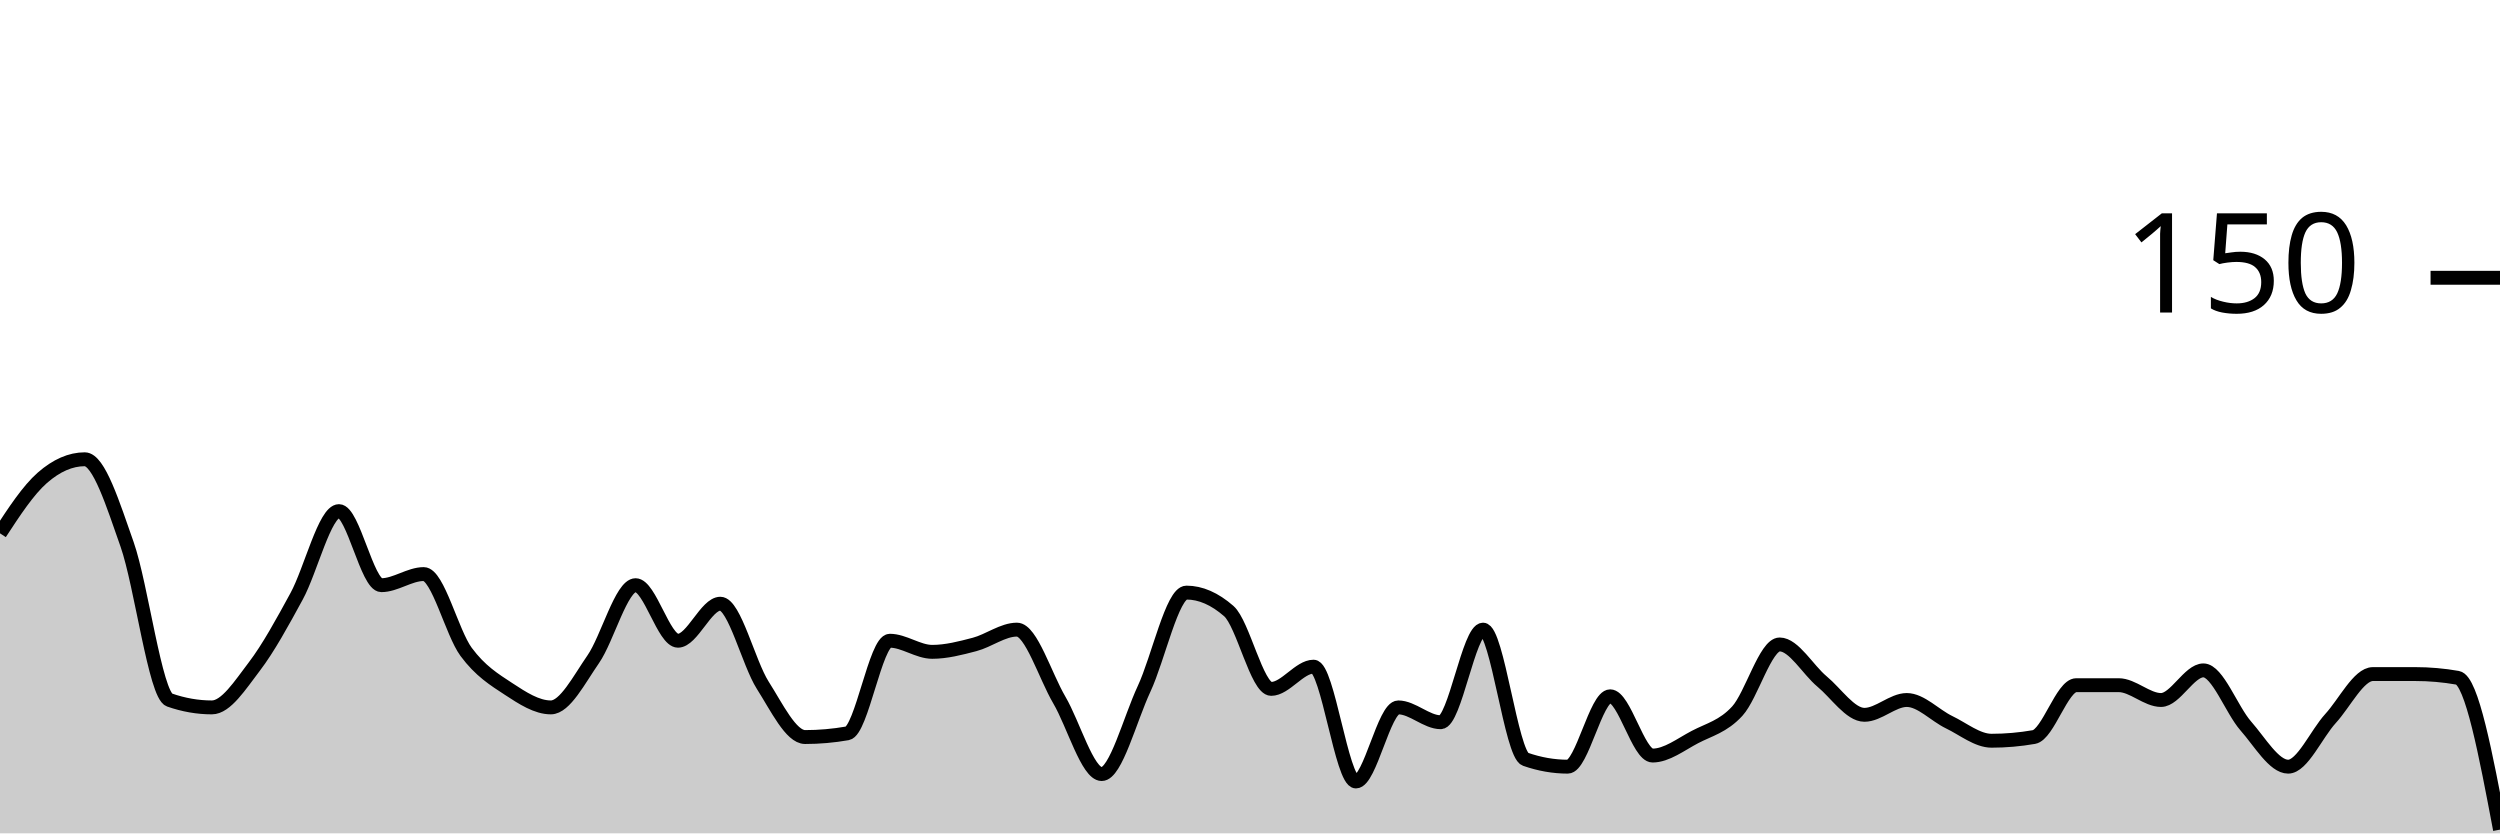
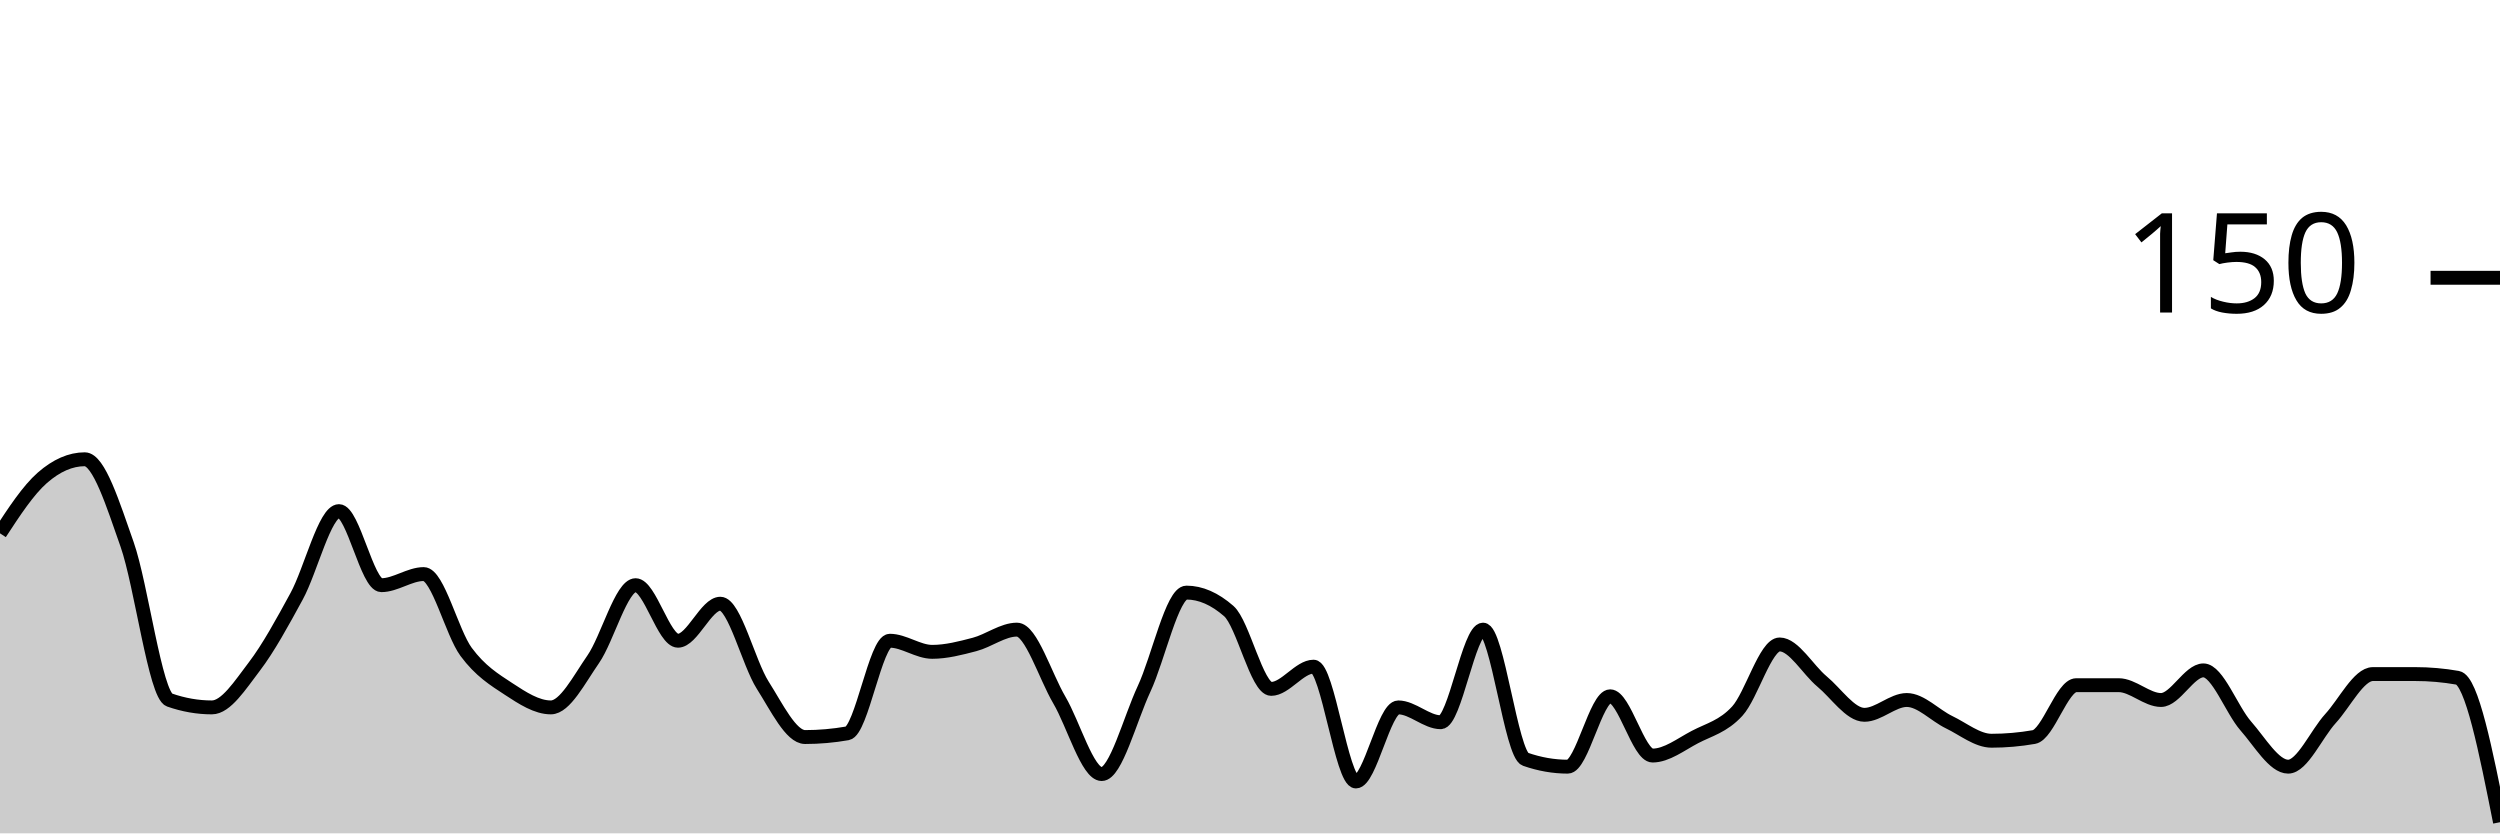
<svg xmlns="http://www.w3.org/2000/svg" viewBox="0 0 180 60">
  <g transform="translate(0,20)">
-     <path class="area" fill="rgba(0, 0, 0, 0.2)" d="M0,18.4C1.017,16.844,2.034,15.289,3.051,14.4C4.068,13.511,5.085,13.067,6.102,13.067C7.119,13.067,8.136,16.311,9.153,19.2C10.169,22.089,11.186,30.044,12.203,30.4C13.22,30.756,14.237,30.933,15.254,30.933C16.271,30.933,17.288,29.333,18.305,28C19.322,26.667,20.339,24.8,21.356,22.933C22.373,21.067,23.39,16.8,24.407,16.8C25.424,16.8,26.441,22.133,27.458,22.133C28.475,22.133,29.492,21.333,30.508,21.333C31.525,21.333,32.542,25.556,33.559,26.933C34.576,28.311,35.593,28.933,36.61,29.6C37.627,30.267,38.644,30.933,39.661,30.933C40.678,30.933,41.695,28.933,42.712,27.467C43.729,26,44.746,22.133,45.763,22.133C46.78,22.133,47.797,26.133,48.814,26.133C49.831,26.133,50.847,23.467,51.864,23.467C52.881,23.467,53.898,27.733,54.915,29.333C55.932,30.933,56.949,33.067,57.966,33.067C58.983,33.067,60,32.978,61.017,32.8C62.034,32.622,63.051,26.133,64.068,26.133C65.085,26.133,66.102,26.933,67.119,26.933C68.136,26.933,69.153,26.667,70.169,26.4C71.186,26.133,72.203,25.333,73.22,25.333C74.237,25.333,75.254,28.667,76.271,30.4C77.288,32.133,78.305,35.733,79.322,35.733C80.339,35.733,81.356,31.778,82.373,29.6C83.39,27.422,84.407,22.667,85.424,22.667C86.441,22.667,87.458,23.111,88.475,24C89.492,24.889,90.508,29.6,91.525,29.6C92.542,29.6,93.559,28,94.576,28C95.593,28,96.61,36.267,97.627,36.267C98.644,36.267,99.661,30.933,100.678,30.933C101.695,30.933,102.712,32,103.729,32C104.746,32,105.763,25.333,106.78,25.333C107.797,25.333,108.814,34.311,109.831,34.667C110.847,35.022,111.864,35.2,112.881,35.2C113.898,35.2,114.915,30.133,115.932,30.133C116.949,30.133,117.966,34.4,118.983,34.4C120,34.4,121.017,33.6,122.034,33.067C123.051,32.533,124.068,32.311,125.085,31.2C126.102,30.089,127.119,26.4,128.136,26.4C129.153,26.4,130.169,28.222,131.186,29.067C132.203,29.911,133.22,31.467,134.237,31.467C135.254,31.467,136.271,30.4,137.288,30.4C138.305,30.4,139.322,31.511,140.339,32C141.356,32.489,142.373,33.333,143.39,33.333C144.407,33.333,145.424,33.244,146.441,33.067C147.458,32.889,148.475,29.333,149.492,29.333C150.508,29.333,151.525,29.333,152.542,29.333C153.559,29.333,154.576,30.4,155.593,30.4C156.61,30.4,157.627,28.267,158.644,28.267C159.661,28.267,160.678,31.111,161.695,32.267C162.712,33.422,163.729,35.2,164.746,35.2C165.763,35.2,166.78,32.844,167.797,31.733C168.814,30.622,169.831,28.533,170.847,28.533C171.864,28.533,172.881,28.533,173.898,28.533C174.915,28.533,175.932,28.622,176.949,28.8C177.966,28.978,178.983,34.356,180,39.733L180,40C178.983,40,177.966,40,176.949,40C175.932,40,174.915,40,173.898,40C172.881,40,171.864,40,170.847,40C169.831,40,168.814,40,167.797,40C166.78,40,165.763,40,164.746,40C163.729,40,162.712,40,161.695,40C160.678,40,159.661,40,158.644,40C157.627,40,156.61,40,155.593,40C154.576,40,153.559,40,152.542,40C151.525,40,150.508,40,149.492,40C148.475,40,147.458,40,146.441,40C145.424,40,144.407,40,143.39,40C142.373,40,141.356,40,140.339,40C139.322,40,138.305,40,137.288,40C136.271,40,135.254,40,134.237,40C133.22,40,132.203,40,131.186,40C130.169,40,129.153,40,128.136,40C127.119,40,126.102,40,125.085,40C124.068,40,123.051,40,122.034,40C121.017,40,120,40,118.983,40C117.966,40,116.949,40,115.932,40C114.915,40,113.898,40,112.881,40C111.864,40,110.847,40,109.831,40C108.814,40,107.797,40,106.78,40C105.763,40,104.746,40,103.729,40C102.712,40,101.695,40,100.678,40C99.661,40,98.644,40,97.627,40C96.61,40,95.593,40,94.576,40C93.559,40,92.542,40,91.525,40C90.508,40,89.492,40,88.475,40C87.458,40,86.441,40,85.424,40C84.407,40,83.39,40,82.373,40C81.356,40,80.339,40,79.322,40C78.305,40,77.288,40,76.271,40C75.254,40,74.237,40,73.22,40C72.203,40,71.186,40,70.169,40C69.153,40,68.136,40,67.119,40C66.102,40,65.085,40,64.068,40C63.051,40,62.034,40,61.017,40C60,40,58.983,40,57.966,40C56.949,40,55.932,40,54.915,40C53.898,40,52.881,40,51.864,40C50.847,40,49.831,40,48.814,40C47.797,40,46.78,40,45.763,40C44.746,40,43.729,40,42.712,40C41.695,40,40.678,40,39.661,40C38.644,40,37.627,40,36.61,40C35.593,40,34.576,40,33.559,40C32.542,40,31.525,40,30.508,40C29.492,40,28.475,40,27.458,40C26.441,40,25.424,40,24.407,40C23.39,40,22.373,40,21.356,40C20.339,40,19.322,40,18.305,40C17.288,40,16.271,40,15.254,40C14.237,40,13.22,40,12.203,40C11.186,40,10.169,40,9.153,40C8.136,40,7.119,40,6.102,40C5.085,40,4.068,40,3.051,40C2.034,40,1.017,40,0,40Z" />
-     <path class="line" stroke="black" fill="none" d="M0,18.4C1.017,16.844,2.034,15.289,3.051,14.4C4.068,13.511,5.085,13.067,6.102,13.067C7.119,13.067,8.136,16.311,9.153,19.2C10.169,22.089,11.186,30.044,12.203,30.4C13.22,30.756,14.237,30.933,15.254,30.933C16.271,30.933,17.288,29.333,18.305,28C19.322,26.667,20.339,24.8,21.356,22.933C22.373,21.067,23.39,16.8,24.407,16.8C25.424,16.8,26.441,22.133,27.458,22.133C28.475,22.133,29.492,21.333,30.508,21.333C31.525,21.333,32.542,25.556,33.559,26.933C34.576,28.311,35.593,28.933,36.61,29.6C37.627,30.267,38.644,30.933,39.661,30.933C40.678,30.933,41.695,28.933,42.712,27.467C43.729,26,44.746,22.133,45.763,22.133C46.78,22.133,47.797,26.133,48.814,26.133C49.831,26.133,50.847,23.467,51.864,23.467C52.881,23.467,53.898,27.733,54.915,29.333C55.932,30.933,56.949,33.067,57.966,33.067C58.983,33.067,60,32.978,61.017,32.8C62.034,32.622,63.051,26.133,64.068,26.133C65.085,26.133,66.102,26.933,67.119,26.933C68.136,26.933,69.153,26.667,70.169,26.4C71.186,26.133,72.203,25.333,73.22,25.333C74.237,25.333,75.254,28.667,76.271,30.4C77.288,32.133,78.305,35.733,79.322,35.733C80.339,35.733,81.356,31.778,82.373,29.6C83.39,27.422,84.407,22.667,85.424,22.667C86.441,22.667,87.458,23.111,88.475,24C89.492,24.889,90.508,29.6,91.525,29.6C92.542,29.6,93.559,28,94.576,28C95.593,28,96.61,36.267,97.627,36.267C98.644,36.267,99.661,30.933,100.678,30.933C101.695,30.933,102.712,32,103.729,32C104.746,32,105.763,25.333,106.78,25.333C107.797,25.333,108.814,34.311,109.831,34.667C110.847,35.022,111.864,35.2,112.881,35.2C113.898,35.2,114.915,30.133,115.932,30.133C116.949,30.133,117.966,34.4,118.983,34.4C120,34.4,121.017,33.6,122.034,33.067C123.051,32.533,124.068,32.311,125.085,31.2C126.102,30.089,127.119,26.4,128.136,26.4C129.153,26.4,130.169,28.222,131.186,29.067C132.203,29.911,133.22,31.467,134.237,31.467C135.254,31.467,136.271,30.4,137.288,30.4C138.305,30.4,139.322,31.511,140.339,32C141.356,32.489,142.373,33.333,143.39,33.333C144.407,33.333,145.424,33.244,146.441,33.067C147.458,32.889,148.475,29.333,149.492,29.333C150.508,29.333,151.525,29.333,152.542,29.333C153.559,29.333,154.576,30.4,155.593,30.4C156.61,30.4,157.627,28.267,158.644,28.267C159.661,28.267,160.678,31.111,161.695,32.267C162.712,33.422,163.729,35.2,164.746,35.2C165.763,35.2,166.78,32.844,167.797,31.733C168.814,30.622,169.831,28.533,170.847,28.533C171.864,28.533,172.881,28.533,173.898,28.533C174.915,28.533,175.932,28.622,176.949,28.8C177.966,28.978,178.983,34.356,180,39.733" />
+     <path class="area" fill="rgba(0, 0, 0, 0.2)" d="M0,18.4C1.017,16.844,2.034,15.289,3.051,14.4C4.068,13.511,5.085,13.067,6.102,13.067C7.119,13.067,8.136,16.311,9.153,19.2C10.169,22.089,11.186,30.044,12.203,30.4C13.22,30.756,14.237,30.933,15.254,30.933C16.271,30.933,17.288,29.333,18.305,28C19.322,26.667,20.339,24.8,21.356,22.933C22.373,21.067,23.39,16.8,24.407,16.8C25.424,16.8,26.441,22.133,27.458,22.133C28.475,22.133,29.492,21.333,30.508,21.333C31.525,21.333,32.542,25.556,33.559,26.933C34.576,28.311,35.593,28.933,36.61,29.6C37.627,30.267,38.644,30.933,39.661,30.933C40.678,30.933,41.695,28.933,42.712,27.467C43.729,26,44.746,22.133,45.763,22.133C46.78,22.133,47.797,26.133,48.814,26.133C49.831,26.133,50.847,23.467,51.864,23.467C52.881,23.467,53.898,27.733,54.915,29.333C55.932,30.933,56.949,33.067,57.966,33.067C58.983,33.067,60,32.978,61.017,32.8C62.034,32.622,63.051,26.133,64.068,26.133C65.085,26.133,66.102,26.933,67.119,26.933C68.136,26.933,69.153,26.667,70.169,26.4C71.186,26.133,72.203,25.333,73.22,25.333C74.237,25.333,75.254,28.667,76.271,30.4C77.288,32.133,78.305,35.733,79.322,35.733C80.339,35.733,81.356,31.778,82.373,29.6C83.39,27.422,84.407,22.667,85.424,22.667C86.441,22.667,87.458,23.111,88.475,24C89.492,24.889,90.508,29.6,91.525,29.6C92.542,29.6,93.559,28,94.576,28C95.593,28,96.61,36.267,97.627,36.267C98.644,36.267,99.661,30.933,100.678,30.933C101.695,30.933,102.712,32,103.729,32C104.746,32,105.763,25.333,106.78,25.333C107.797,25.333,108.814,34.311,109.831,34.667C110.847,35.022,111.864,35.2,112.881,35.2C113.898,35.2,114.915,30.133,115.932,30.133C116.949,30.133,117.966,34.4,118.983,34.4C120,34.4,121.017,33.6,122.034,33.067C123.051,32.533,124.068,32.311,125.085,31.2C126.102,30.089,127.119,26.4,128.136,26.4C129.153,26.4,130.169,28.222,131.186,29.067C132.203,29.911,133.22,31.467,134.237,31.467C135.254,31.467,136.271,30.4,137.288,30.4C138.305,30.4,139.322,31.511,140.339,32C141.356,32.489,142.373,33.333,143.39,33.333C144.407,33.333,145.424,33.244,146.441,33.067C147.458,32.889,148.475,29.333,149.492,29.333C150.508,29.333,151.525,29.333,152.542,29.333C153.559,29.333,154.576,30.4,155.593,30.4C156.61,30.4,157.627,28.267,158.644,28.267C159.661,28.267,160.678,31.111,161.695,32.267C162.712,33.422,163.729,35.2,164.746,35.2C165.763,35.2,166.78,32.844,167.797,31.733C168.814,30.622,169.831,28.533,170.847,28.533C171.864,28.533,172.881,28.533,173.898,28.533C174.915,28.533,175.932,28.622,176.949,28.8C177.966,28.978,178.983,34.089,180,39.2L180,40C178.983,40,177.966,40,176.949,40C175.932,40,174.915,40,173.898,40C172.881,40,171.864,40,170.847,40C169.831,40,168.814,40,167.797,40C166.78,40,165.763,40,164.746,40C163.729,40,162.712,40,161.695,40C160.678,40,159.661,40,158.644,40C157.627,40,156.61,40,155.593,40C154.576,40,153.559,40,152.542,40C151.525,40,150.508,40,149.492,40C148.475,40,147.458,40,146.441,40C145.424,40,144.407,40,143.39,40C142.373,40,141.356,40,140.339,40C139.322,40,138.305,40,137.288,40C136.271,40,135.254,40,134.237,40C133.22,40,132.203,40,131.186,40C130.169,40,129.153,40,128.136,40C127.119,40,126.102,40,125.085,40C124.068,40,123.051,40,122.034,40C121.017,40,120,40,118.983,40C117.966,40,116.949,40,115.932,40C114.915,40,113.898,40,112.881,40C111.864,40,110.847,40,109.831,40C108.814,40,107.797,40,106.78,40C105.763,40,104.746,40,103.729,40C102.712,40,101.695,40,100.678,40C99.661,40,98.644,40,97.627,40C96.61,40,95.593,40,94.576,40C93.559,40,92.542,40,91.525,40C90.508,40,89.492,40,88.475,40C87.458,40,86.441,40,85.424,40C84.407,40,83.39,40,82.373,40C81.356,40,80.339,40,79.322,40C78.305,40,77.288,40,76.271,40C75.254,40,74.237,40,73.22,40C72.203,40,71.186,40,70.169,40C69.153,40,68.136,40,67.119,40C66.102,40,65.085,40,64.068,40C63.051,40,62.034,40,61.017,40C60,40,58.983,40,57.966,40C56.949,40,55.932,40,54.915,40C53.898,40,52.881,40,51.864,40C50.847,40,49.831,40,48.814,40C47.797,40,46.78,40,45.763,40C44.746,40,43.729,40,42.712,40C41.695,40,40.678,40,39.661,40C38.644,40,37.627,40,36.61,40C35.593,40,34.576,40,33.559,40C32.542,40,31.525,40,30.508,40C29.492,40,28.475,40,27.458,40C26.441,40,25.424,40,24.407,40C23.39,40,22.373,40,21.356,40C20.339,40,19.322,40,18.305,40C17.288,40,16.271,40,15.254,40C14.237,40,13.22,40,12.203,40C11.186,40,10.169,40,9.153,40C8.136,40,7.119,40,6.102,40C5.085,40,4.068,40,3.051,40C2.034,40,1.017,40,0,40Z" />
+     <path class="line" stroke="black" fill="none" d="M0,18.4C1.017,16.844,2.034,15.289,3.051,14.4C4.068,13.511,5.085,13.067,6.102,13.067C7.119,13.067,8.136,16.311,9.153,19.2C10.169,22.089,11.186,30.044,12.203,30.4C13.22,30.756,14.237,30.933,15.254,30.933C16.271,30.933,17.288,29.333,18.305,28C19.322,26.667,20.339,24.8,21.356,22.933C22.373,21.067,23.39,16.8,24.407,16.8C25.424,16.8,26.441,22.133,27.458,22.133C28.475,22.133,29.492,21.333,30.508,21.333C31.525,21.333,32.542,25.556,33.559,26.933C34.576,28.311,35.593,28.933,36.61,29.6C37.627,30.267,38.644,30.933,39.661,30.933C40.678,30.933,41.695,28.933,42.712,27.467C43.729,26,44.746,22.133,45.763,22.133C46.78,22.133,47.797,26.133,48.814,26.133C49.831,26.133,50.847,23.467,51.864,23.467C52.881,23.467,53.898,27.733,54.915,29.333C55.932,30.933,56.949,33.067,57.966,33.067C58.983,33.067,60,32.978,61.017,32.8C62.034,32.622,63.051,26.133,64.068,26.133C65.085,26.133,66.102,26.933,67.119,26.933C68.136,26.933,69.153,26.667,70.169,26.4C71.186,26.133,72.203,25.333,73.22,25.333C74.237,25.333,75.254,28.667,76.271,30.4C77.288,32.133,78.305,35.733,79.322,35.733C80.339,35.733,81.356,31.778,82.373,29.6C83.39,27.422,84.407,22.667,85.424,22.667C86.441,22.667,87.458,23.111,88.475,24C89.492,24.889,90.508,29.6,91.525,29.6C92.542,29.6,93.559,28,94.576,28C95.593,28,96.61,36.267,97.627,36.267C98.644,36.267,99.661,30.933,100.678,30.933C101.695,30.933,102.712,32,103.729,32C104.746,32,105.763,25.333,106.78,25.333C107.797,25.333,108.814,34.311,109.831,34.667C110.847,35.022,111.864,35.2,112.881,35.2C113.898,35.2,114.915,30.133,115.932,30.133C116.949,30.133,117.966,34.4,118.983,34.4C120,34.4,121.017,33.6,122.034,33.067C123.051,32.533,124.068,32.311,125.085,31.2C126.102,30.089,127.119,26.4,128.136,26.4C129.153,26.4,130.169,28.222,131.186,29.067C132.203,29.911,133.22,31.467,134.237,31.467C135.254,31.467,136.271,30.4,137.288,30.4C138.305,30.4,139.322,31.511,140.339,32C141.356,32.489,142.373,33.333,143.39,33.333C144.407,33.333,145.424,33.244,146.441,33.067C147.458,32.889,148.475,29.333,149.492,29.333C150.508,29.333,151.525,29.333,152.542,29.333C153.559,29.333,154.576,30.4,155.593,30.4C156.61,30.4,157.627,28.267,158.644,28.267C159.661,28.267,160.678,31.111,161.695,32.267C162.712,33.422,163.729,35.2,164.746,35.2C165.763,35.2,166.78,32.844,167.797,31.733C168.814,30.622,169.831,28.533,170.847,28.533C171.864,28.533,172.881,28.533,173.898,28.533C174.915,28.533,175.932,28.622,176.949,28.8C177.966,28.978,178.983,34.089,180,39.2" />
    <path class="axis-ceiling" stroke-width="1" stroke="black" fill="none" d="M175,0L180,0" />
    <text class="axis-ceiling-label" font-family="sans-serif" text-anchor="end" font-size="10px" x="170" y="2.5">150</text>
  </g>
</svg>
